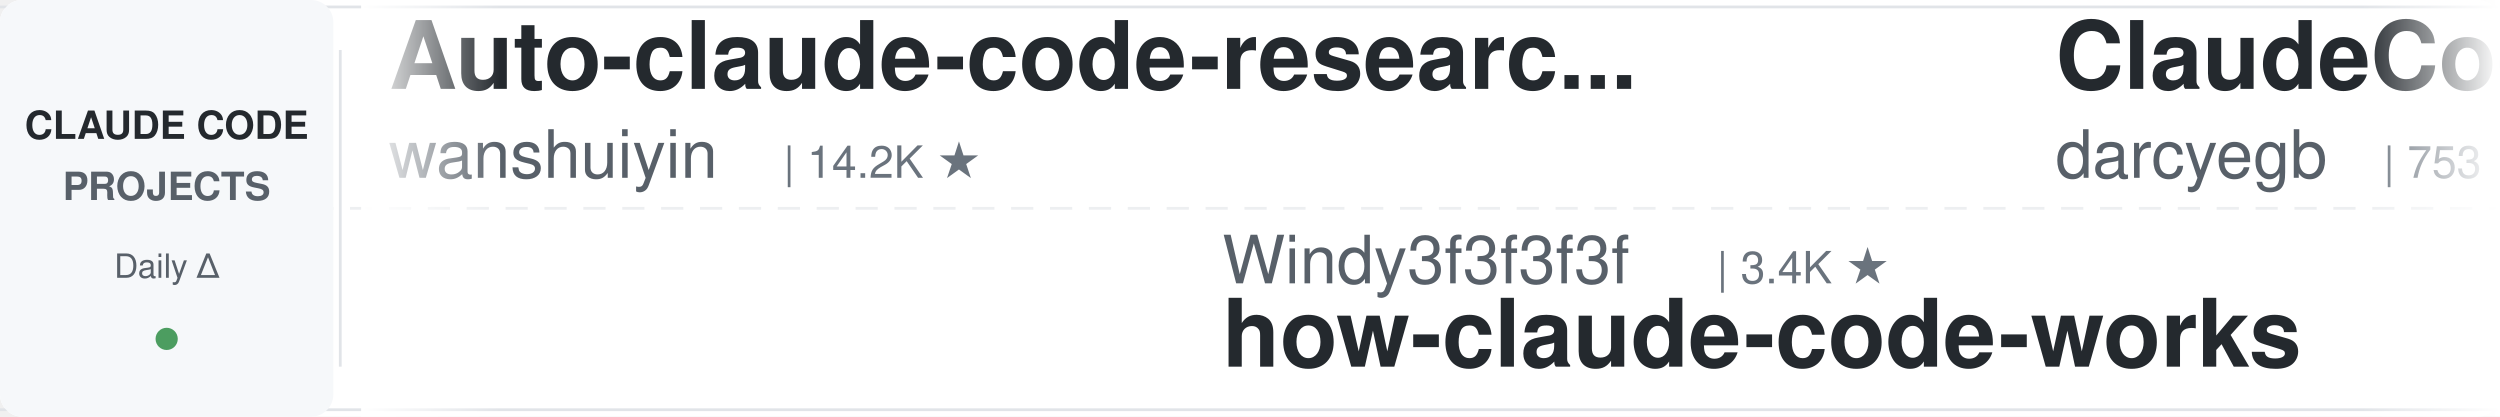
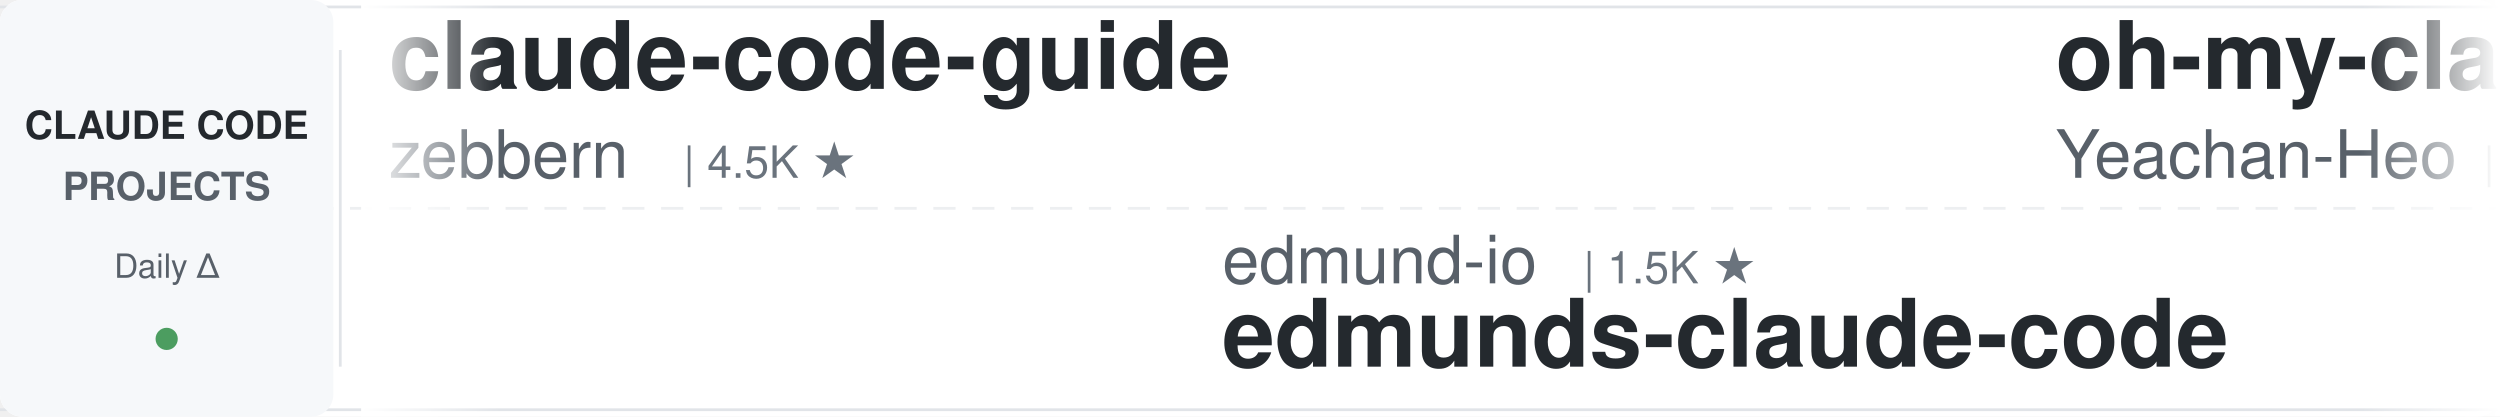
<svg xmlns="http://www.w3.org/2000/svg" width="900" height="150">
  <defs>
    <linearGradient id="leftFade" x1="0%" y1="0%" x2="100%" y2="0%">
      <stop offset="0%" style="stop-color:#ffffff;stop-opacity:1" />
      <stop offset="100%" style="stop-color:#ffffff;stop-opacity:0" />
    </linearGradient>
    <linearGradient id="rightFade" x1="0%" y1="0%" x2="100%" y2="0%">
      <stop offset="0%" style="stop-color:#ffffff;stop-opacity:0" />
      <stop offset="100%" style="stop-color:#ffffff;stop-opacity:1" />
    </linearGradient>
  </defs>
  <rect width="900" height="150" fill="#ffffff" rx="8" />
  <rect x="0" y="2" width="900" height="1" fill="#e1e4e8" />
  <rect x="0" y="147" width="900" height="1" fill="#e1e4e8" />
  <line x1="0" y1="75" x2="900" y2="75" stroke="#e1e4e8" stroke-width="1" stroke-dasharray="8 6" opacity="0.6" />
  <rect x="0" y="0" width="120" height="150" fill="#f6f8fa" rx="8" />
  <text x="60" y="50" font-family="-apple-system, BlinkMacSystemFont, 'Segoe UI', Helvetica, Arial, sans-serif" font-size="14" font-weight="600" fill="#24292e" text-anchor="middle">CLAUDE CODE</text>
  <text x="60" y="72" font-family="-apple-system, BlinkMacSystemFont, 'Segoe UI', Helvetica, Arial, sans-serif" font-size="14" font-weight="600" fill="#586069" text-anchor="middle">PROJECTS</text>
  <text x="60" y="100" font-family="-apple-system, BlinkMacSystemFont, 'Segoe UI', Helvetica, Arial, sans-serif" font-size="12" font-weight="500" fill="#586069" text-anchor="middle">Daily Δ</text>
  <circle cx="60" cy="122" r="4" fill="#22863a" opacity="0.8" />
  <rect x="122" y="18" width="1" height="114" fill="#e1e4e8" />
  <clipPath id="tickerClip">
    <rect x="130" y="0" width="770" height="150" />
  </clipPath>
  <g clip-path="url(#tickerClip)">
    <g id="tickerItems">
      <animateTransform attributeName="transform" attributeType="XML" type="translate" from="0 0" to="-3000 0" dur="54s" repeatCount="indefinite" />
      <g transform="translate(0, 0)">
-         <text x="140" y="32" font-family="-apple-system, BlinkMacSystemFont, 'Segoe UI', Helvetica, Arial, sans-serif" font-size="34" font-weight="600" fill="#24292e">Auto-claude-code-researc...</text>
-         <text x="140" y="64" font-family="-apple-system, BlinkMacSystemFont, 'Segoe UI', Helvetica, Arial, sans-serif" font-size="24" font-weight="400" fill="#586069">wanshuiyin</text>
-         <text x="282" y="64" font-family="-apple-system, BlinkMacSystemFont, 'Segoe UI', Helvetica, Arial, sans-serif" font-size="16" font-weight="500" fill="#6a737d">| 14.2K ★</text>
+         <text x="140" y="32" font-family="-apple-system, BlinkMacSystemFont, 'Segoe UI', Helvetica, Arial, sans-serif" font-size="34" font-weight="600" fill="#24292e">claude-code-guide</text>
+         <text x="140" y="64" font-family="-apple-system, BlinkMacSystemFont, 'Segoe UI', Helvetica, Arial, sans-serif" font-size="24" font-weight="400" fill="#586069">zebbern</text>
+         <text x="246" y="64" font-family="-apple-system, BlinkMacSystemFont, 'Segoe UI', Helvetica, Arial, sans-serif" font-size="16" font-weight="500" fill="#6a737d">| 4.5K ★</text>
      </g>
      <g transform="translate(300, 0)">
+         <text x="140" y="102" font-family="-apple-system, BlinkMacSystemFont, 'Segoe UI', Helvetica, Arial, sans-serif" font-size="24" font-weight="400" fill="#586069">edmund-io</text>
+         <text x="270" y="102" font-family="-apple-system, BlinkMacSystemFont, 'Segoe UI', Helvetica, Arial, sans-serif" font-size="16" font-weight="500" fill="#6a737d">| 1.5K ★</text>
+         <text x="140" y="132" font-family="-apple-system, BlinkMacSystemFont, 'Segoe UI', Helvetica, Arial, sans-serif" font-size="34" font-weight="600" fill="#24292e">edmunds-claude-code</text>
+       </g>
+       <g transform="translate(600, 0)">
+         <text x="140" y="32" font-family="-apple-system, BlinkMacSystemFont, 'Segoe UI', Helvetica, Arial, sans-serif" font-size="34" font-weight="600" fill="#24292e">oh-my-claudecode</text>
+         <text x="140" y="64" font-family="-apple-system, BlinkMacSystemFont, 'Segoe UI', Helvetica, Arial, sans-serif" font-size="24" font-weight="400" fill="#586069">Yeachan-Heo</text>
+         <text x="294" y="64" font-family="-apple-system, BlinkMacSystemFont, 'Segoe UI', Helvetica, Arial, sans-serif" font-size="16" font-weight="500" fill="#6a737d">| 38.3K ★</text>
+       </g>
+       <g transform="translate(900, 0)">
        <text x="140" y="102" font-family="-apple-system, BlinkMacSystemFont, 'Segoe UI', Helvetica, Arial, sans-serif" font-size="24" font-weight="400" fill="#586069">Windy3f3f3f3f</text>
        <text x="318" y="102" font-family="-apple-system, BlinkMacSystemFont, 'Segoe UI', Helvetica, Arial, sans-serif" font-size="16" font-weight="500" fill="#6a737d">| 3.4K ★</text>
        <text x="140" y="132" font-family="-apple-system, BlinkMacSystemFont, 'Segoe UI', Helvetica, Arial, sans-serif" font-size="34" font-weight="600" fill="#24292e">how-claude-code-works</text>
      </g>
-       <g transform="translate(600, 0)">
-         <text x="140" y="32" font-family="-apple-system, BlinkMacSystemFont, 'Segoe UI', Helvetica, Arial, sans-serif" font-size="34" font-weight="600" fill="#24292e">ClaudeCodeAgents</text>
-         <text x="140" y="64" font-family="-apple-system, BlinkMacSystemFont, 'Segoe UI', Helvetica, Arial, sans-serif" font-size="24" font-weight="400" fill="#586069">darcyegb</text>
-         <text x="258" y="64" font-family="-apple-system, BlinkMacSystemFont, 'Segoe UI', Helvetica, Arial, sans-serif" font-size="16" font-weight="500" fill="#6a737d">| 753 ★</text>
-       </g>
-       <g transform="translate(900, 0)">
-         <text x="140" y="102" font-family="-apple-system, BlinkMacSystemFont, 'Segoe UI', Helvetica, Arial, sans-serif" font-size="24" font-weight="400" fill="#586069">Donchitos</text>
-         <text x="270" y="102" font-family="-apple-system, BlinkMacSystemFont, 'Segoe UI', Helvetica, Arial, sans-serif" font-size="16" font-weight="500" fill="#6a737d">| 23.6K ★</text>
-         <text x="140" y="132" font-family="-apple-system, BlinkMacSystemFont, 'Segoe UI', Helvetica, Arial, sans-serif" font-size="34" font-weight="600" fill="#24292e">Claude-Code-Game-Studios</text>
-       </g>
      <g transform="translate(1200, 0)">
-         <text x="140" y="32" font-family="-apple-system, BlinkMacSystemFont, 'Segoe UI', Helvetica, Arial, sans-serif" font-size="34" font-weight="600" fill="#24292e">Claude-Code-Source-Study</text>
-         <text x="140" y="64" font-family="-apple-system, BlinkMacSystemFont, 'Segoe UI', Helvetica, Arial, sans-serif" font-size="24" font-weight="400" fill="#586069">luyao618</text>
-         <text x="258" y="64" font-family="-apple-system, BlinkMacSystemFont, 'Segoe UI', Helvetica, Arial, sans-serif" font-size="16" font-weight="500" fill="#6a737d">| 1.6K ★</text>
+         <text x="140" y="32" font-family="-apple-system, BlinkMacSystemFont, 'Segoe UI', Helvetica, Arial, sans-serif" font-size="34" font-weight="600" fill="#24292e">claude-code-workflows</text>
+         <text x="140" y="64" font-family="-apple-system, BlinkMacSystemFont, 'Segoe UI', Helvetica, Arial, sans-serif" font-size="24" font-weight="400" fill="#586069">OneRedOak</text>
+         <text x="270" y="64" font-family="-apple-system, BlinkMacSystemFont, 'Segoe UI', Helvetica, Arial, sans-serif" font-size="16" font-weight="500" fill="#6a737d">| 3.9K ★</text>
      </g>
      <g transform="translate(1500, 0)">
-         <text x="140" y="102" font-family="-apple-system, BlinkMacSystemFont, 'Segoe UI', Helvetica, Arial, sans-serif" font-size="24" font-weight="400" fill="#586069">FlorianBruniaux</text>
-         <text x="342" y="102" font-family="-apple-system, BlinkMacSystemFont, 'Segoe UI', Helvetica, Arial, sans-serif" font-size="16" font-weight="500" fill="#6a737d">| 5.6K ★</text>
-         <text x="140" y="132" font-family="-apple-system, BlinkMacSystemFont, 'Segoe UI', Helvetica, Arial, sans-serif" font-size="34" font-weight="600" fill="#24292e">claude-code-ultimate-gui...</text>
+         <text x="140" y="102" font-family="-apple-system, BlinkMacSystemFont, 'Segoe UI', Helvetica, Arial, sans-serif" font-size="24" font-weight="400" fill="#586069">Pimzino</text>
+         <text x="246" y="102" font-family="-apple-system, BlinkMacSystemFont, 'Segoe UI', Helvetica, Arial, sans-serif" font-size="16" font-weight="500" fill="#6a737d">| 3.8K ★</text>
+         <text x="140" y="132" font-family="-apple-system, BlinkMacSystemFont, 'Segoe UI', Helvetica, Arial, sans-serif" font-size="34" font-weight="600" fill="#24292e">claude-code-spec-workflo...</text>
      </g>
      <g transform="translate(1800, 0)">
-         <text x="140" y="32" font-family="-apple-system, BlinkMacSystemFont, 'Segoe UI', Helvetica, Arial, sans-serif" font-size="34" font-weight="600" fill="#24292e">claude-coder</text>
-         <text x="140" y="64" font-family="-apple-system, BlinkMacSystemFont, 'Segoe UI', Helvetica, Arial, sans-serif" font-size="24" font-weight="400" fill="#586069">kodu-ai</text>
-         <text x="246" y="64" font-family="-apple-system, BlinkMacSystemFont, 'Segoe UI', Helvetica, Arial, sans-serif" font-size="16" font-weight="500" fill="#6a737d">| 5.2K ★</text>
+         <text x="140" y="32" font-family="-apple-system, BlinkMacSystemFont, 'Segoe UI', Helvetica, Arial, sans-serif" font-size="34" font-weight="600" fill="#24292e">arcads-claude-code</text>
+         <text x="140" y="64" font-family="-apple-system, BlinkMacSystemFont, 'Segoe UI', Helvetica, Arial, sans-serif" font-size="24" font-weight="400" fill="#586069">krusemediallc</text>
+         <text x="318" y="64" font-family="-apple-system, BlinkMacSystemFont, 'Segoe UI', Helvetica, Arial, sans-serif" font-size="16" font-weight="500" fill="#6a737d">| 1.1K ★</text>
      </g>
      <g transform="translate(2100, 0)">
-         <text x="140" y="102" font-family="-apple-system, BlinkMacSystemFont, 'Segoe UI', Helvetica, Arial, sans-serif" font-size="24" font-weight="400" fill="#586069">shanraisshan</text>
-         <text x="306" y="102" font-family="-apple-system, BlinkMacSystemFont, 'Segoe UI', Helvetica, Arial, sans-serif" font-size="16" font-weight="500" fill="#6a737d">| 63.9K ★</text>
-         <text x="140" y="132" font-family="-apple-system, BlinkMacSystemFont, 'Segoe UI', Helvetica, Arial, sans-serif" font-size="34" font-weight="600" fill="#24292e">claude-code-best-practic...</text>
+         <text x="140" y="102" font-family="-apple-system, BlinkMacSystemFont, 'Segoe UI', Helvetica, Arial, sans-serif" font-size="24" font-weight="400" fill="#586069">rohitg00</text>
+         <text x="258" y="102" font-family="-apple-system, BlinkMacSystemFont, 'Segoe UI', Helvetica, Arial, sans-serif" font-size="16" font-weight="500" fill="#6a737d">| 2.4K ★</text>
+         <text x="140" y="132" font-family="-apple-system, BlinkMacSystemFont, 'Segoe UI', Helvetica, Arial, sans-serif" font-size="34" font-weight="600" fill="#24292e">awesome-claude-code-tool...</text>
      </g>
      <g transform="translate(2400, 0)">
-         <text x="140" y="32" font-family="-apple-system, BlinkMacSystemFont, 'Segoe UI', Helvetica, Arial, sans-serif" font-size="34" font-weight="600" fill="#24292e">skills</text>
-         <text x="140" y="64" font-family="-apple-system, BlinkMacSystemFont, 'Segoe UI', Helvetica, Arial, sans-serif" font-size="24" font-weight="400" fill="#586069">anthropics</text>
-         <text x="282" y="64" font-family="-apple-system, BlinkMacSystemFont, 'Segoe UI', Helvetica, Arial, sans-serif" font-size="16" font-weight="500" fill="#6a737d">| 166.0K ★</text>
+         <text x="140" y="32" font-family="-apple-system, BlinkMacSystemFont, 'Segoe UI', Helvetica, Arial, sans-serif" font-size="34" font-weight="600" fill="#24292e">claude_code_src</text>
+         <text x="140" y="64" font-family="-apple-system, BlinkMacSystemFont, 'Segoe UI', Helvetica, Arial, sans-serif" font-size="24" font-weight="400" fill="#586069">ponponon</text>
+         <text x="258" y="64" font-family="-apple-system, BlinkMacSystemFont, 'Segoe UI', Helvetica, Arial, sans-serif" font-size="16" font-weight="500" fill="#6a737d">| 2.3K ★</text>
      </g>
      <g transform="translate(2700, 0)">
-         <text x="140" y="102" font-family="-apple-system, BlinkMacSystemFont, 'Segoe UI', Helvetica, Arial, sans-serif" font-size="24" font-weight="400" fill="#586069">1rgs</text>
-         <text x="210" y="102" font-family="-apple-system, BlinkMacSystemFont, 'Segoe UI', Helvetica, Arial, sans-serif" font-size="16" font-weight="500" fill="#6a737d">| 3.7K ★</text>
-         <text x="140" y="132" font-family="-apple-system, BlinkMacSystemFont, 'Segoe UI', Helvetica, Arial, sans-serif" font-size="34" font-weight="600" fill="#24292e">claude-code-proxy</text>
+         <text x="140" y="102" font-family="-apple-system, BlinkMacSystemFont, 'Segoe UI', Helvetica, Arial, sans-serif" font-size="24" font-weight="400" fill="#586069">Maciek-roboblog</text>
+         <text x="342" y="102" font-family="-apple-system, BlinkMacSystemFont, 'Segoe UI', Helvetica, Arial, sans-serif" font-size="16" font-weight="500" fill="#6a737d">| 8.6K ★</text>
+         <text x="140" y="132" font-family="-apple-system, BlinkMacSystemFont, 'Segoe UI', Helvetica, Arial, sans-serif" font-size="34" font-weight="600" fill="#24292e">Claude-Code-Usage-Monito...</text>
      </g>
      <g transform="translate(3000, 0)">
-         <text x="140" y="32" font-family="-apple-system, BlinkMacSystemFont, 'Segoe UI', Helvetica, Arial, sans-serif" font-size="34" font-weight="600" fill="#24292e">Auto-claude-code-researc...</text>
-         <text x="140" y="64" font-family="-apple-system, BlinkMacSystemFont, 'Segoe UI', Helvetica, Arial, sans-serif" font-size="24" font-weight="400" fill="#586069">wanshuiyin</text>
-         <text x="282" y="64" font-family="-apple-system, BlinkMacSystemFont, 'Segoe UI', Helvetica, Arial, sans-serif" font-size="16" font-weight="500" fill="#6a737d">| 14.2K ★</text>
+         <text x="140" y="32" font-family="-apple-system, BlinkMacSystemFont, 'Segoe UI', Helvetica, Arial, sans-serif" font-size="34" font-weight="600" fill="#24292e">claude-code-guide</text>
+         <text x="140" y="64" font-family="-apple-system, BlinkMacSystemFont, 'Segoe UI', Helvetica, Arial, sans-serif" font-size="24" font-weight="400" fill="#586069">zebbern</text>
+         <text x="246" y="64" font-family="-apple-system, BlinkMacSystemFont, 'Segoe UI', Helvetica, Arial, sans-serif" font-size="16" font-weight="500" fill="#6a737d">| 4.5K ★</text>
      </g>
      <g transform="translate(3300, 0)">
+         <text x="140" y="102" font-family="-apple-system, BlinkMacSystemFont, 'Segoe UI', Helvetica, Arial, sans-serif" font-size="24" font-weight="400" fill="#586069">edmund-io</text>
+         <text x="270" y="102" font-family="-apple-system, BlinkMacSystemFont, 'Segoe UI', Helvetica, Arial, sans-serif" font-size="16" font-weight="500" fill="#6a737d">| 1.5K ★</text>
+         <text x="140" y="132" font-family="-apple-system, BlinkMacSystemFont, 'Segoe UI', Helvetica, Arial, sans-serif" font-size="34" font-weight="600" fill="#24292e">edmunds-claude-code</text>
+       </g>
+       <g transform="translate(3600, 0)">
+         <text x="140" y="32" font-family="-apple-system, BlinkMacSystemFont, 'Segoe UI', Helvetica, Arial, sans-serif" font-size="34" font-weight="600" fill="#24292e">oh-my-claudecode</text>
+         <text x="140" y="64" font-family="-apple-system, BlinkMacSystemFont, 'Segoe UI', Helvetica, Arial, sans-serif" font-size="24" font-weight="400" fill="#586069">Yeachan-Heo</text>
+         <text x="294" y="64" font-family="-apple-system, BlinkMacSystemFont, 'Segoe UI', Helvetica, Arial, sans-serif" font-size="16" font-weight="500" fill="#6a737d">| 38.3K ★</text>
+       </g>
+       <g transform="translate(3900, 0)">
        <text x="140" y="102" font-family="-apple-system, BlinkMacSystemFont, 'Segoe UI', Helvetica, Arial, sans-serif" font-size="24" font-weight="400" fill="#586069">Windy3f3f3f3f</text>
        <text x="318" y="102" font-family="-apple-system, BlinkMacSystemFont, 'Segoe UI', Helvetica, Arial, sans-serif" font-size="16" font-weight="500" fill="#6a737d">| 3.4K ★</text>
        <text x="140" y="132" font-family="-apple-system, BlinkMacSystemFont, 'Segoe UI', Helvetica, Arial, sans-serif" font-size="34" font-weight="600" fill="#24292e">how-claude-code-works</text>
-       </g>
-       <g transform="translate(3600, 0)">
-         <text x="140" y="32" font-family="-apple-system, BlinkMacSystemFont, 'Segoe UI', Helvetica, Arial, sans-serif" font-size="34" font-weight="600" fill="#24292e">ClaudeCodeAgents</text>
-         <text x="140" y="64" font-family="-apple-system, BlinkMacSystemFont, 'Segoe UI', Helvetica, Arial, sans-serif" font-size="24" font-weight="400" fill="#586069">darcyegb</text>
-         <text x="258" y="64" font-family="-apple-system, BlinkMacSystemFont, 'Segoe UI', Helvetica, Arial, sans-serif" font-size="16" font-weight="500" fill="#6a737d">| 753 ★</text>
-       </g>
-       <g transform="translate(3900, 0)">
-         <text x="140" y="102" font-family="-apple-system, BlinkMacSystemFont, 'Segoe UI', Helvetica, Arial, sans-serif" font-size="24" font-weight="400" fill="#586069">Donchitos</text>
-         <text x="270" y="102" font-family="-apple-system, BlinkMacSystemFont, 'Segoe UI', Helvetica, Arial, sans-serif" font-size="16" font-weight="500" fill="#6a737d">| 23.6K ★</text>
-         <text x="140" y="132" font-family="-apple-system, BlinkMacSystemFont, 'Segoe UI', Helvetica, Arial, sans-serif" font-size="34" font-weight="600" fill="#24292e">Claude-Code-Game-Studios</text>
      </g>
    </g>
  </g>
  <rect x="130" y="0" width="50" height="150" fill="url(#leftFade)" />
  <rect x="850" y="0" width="50" height="150" fill="url(#rightFade)" />
</svg>
